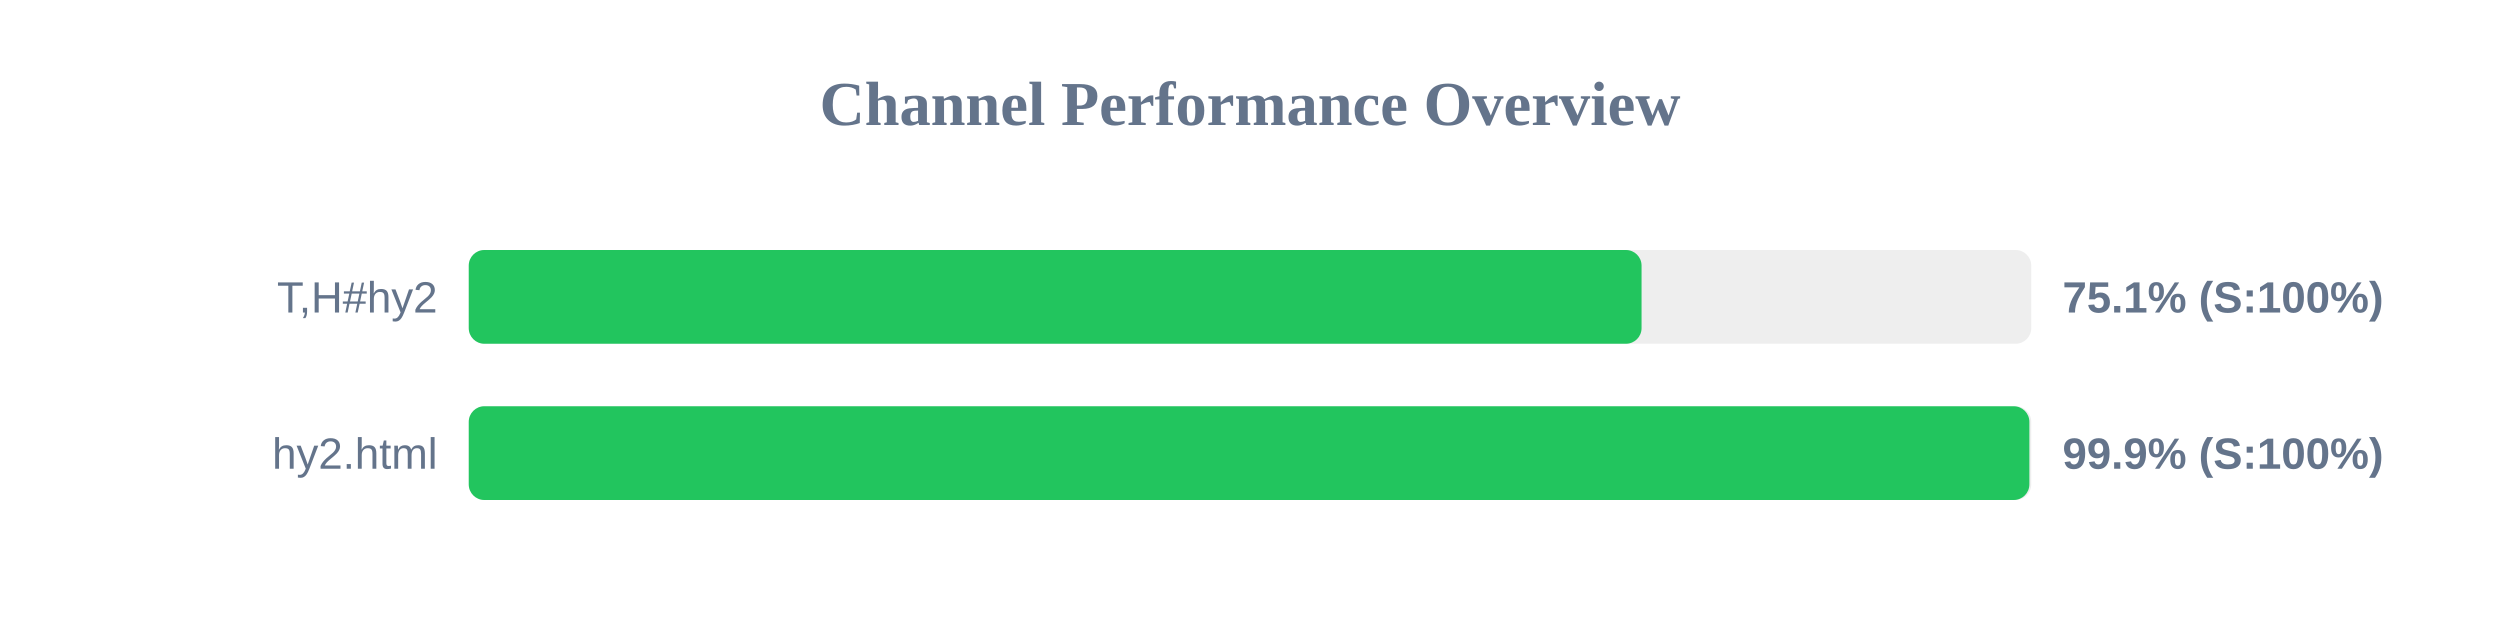
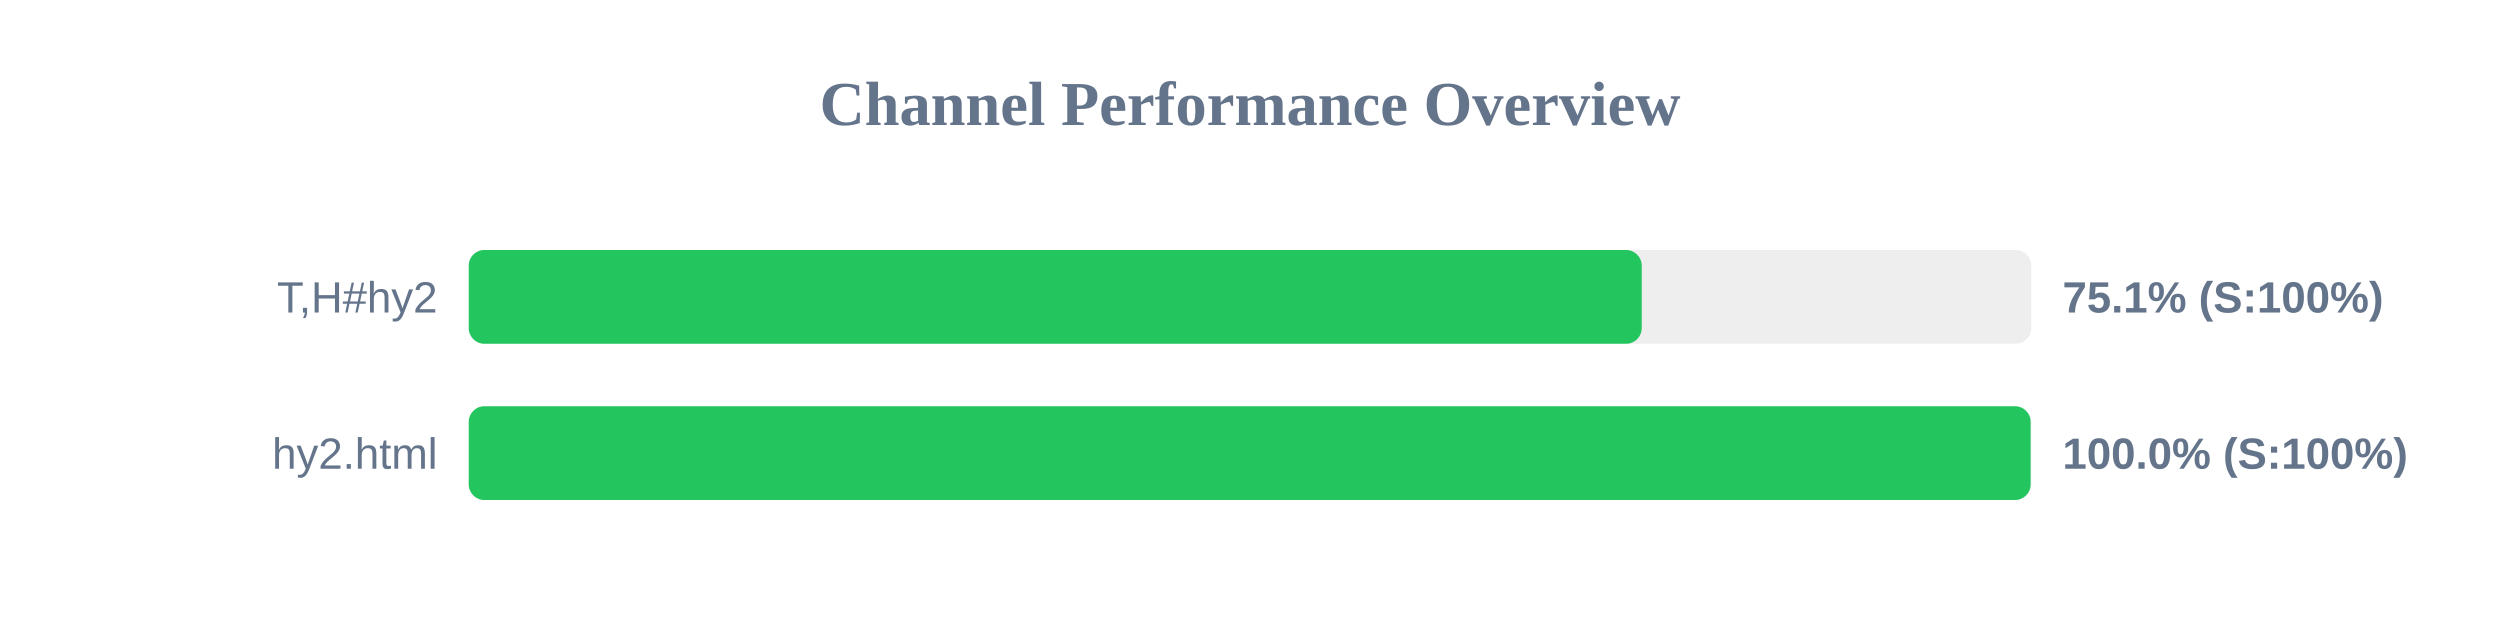
<svg xmlns="http://www.w3.org/2000/svg" width="800" height="200" version="1.1">
  <style>
        .row { font: 14px Arial; fill: #64748b; }
        .score { font: bold 14px Arial; fill: #64748b; }
    </style>
  <text x="400" y="40" text-anchor="middle" font-size="20px" font-weight="bold" fill="#64748b">Channel Performance Overview</text>
  <rect x="150" y="80" width="500" height="30" fill="#eee" rx="5" />
-   <rect x="150" y="80" width="375.3" height="30" fill="#22c55e" rx="5" />
+   <rect x="150" y="80" width="375.35" height="30" fill="#22c55e" rx="5" />
  <text x="140" y="100" text-anchor="end" class="row">T,H#hy2</text>
  <text x="660" y="100" text-anchor="start" class="score">75.1% (S:100%)</text>
  <rect x="150" y="130" width="500" height="30" fill="#eee" rx="5" />
-   <rect x="150" y="130" width="499.4" height="30" fill="#22c55e" rx="5" />
+   <rect x="150" y="130" width="499.8" height="30" fill="#22c55e" rx="5" />
  <text x="140" y="150" text-anchor="end" class="row">hy2.html</text>
-   <text x="660" y="150" text-anchor="start" class="score">99.9% (S:100%)</text>
+   <text x="660" y="150" text-anchor="start" class="score">100.0% (S:100%)</text>
</svg>
